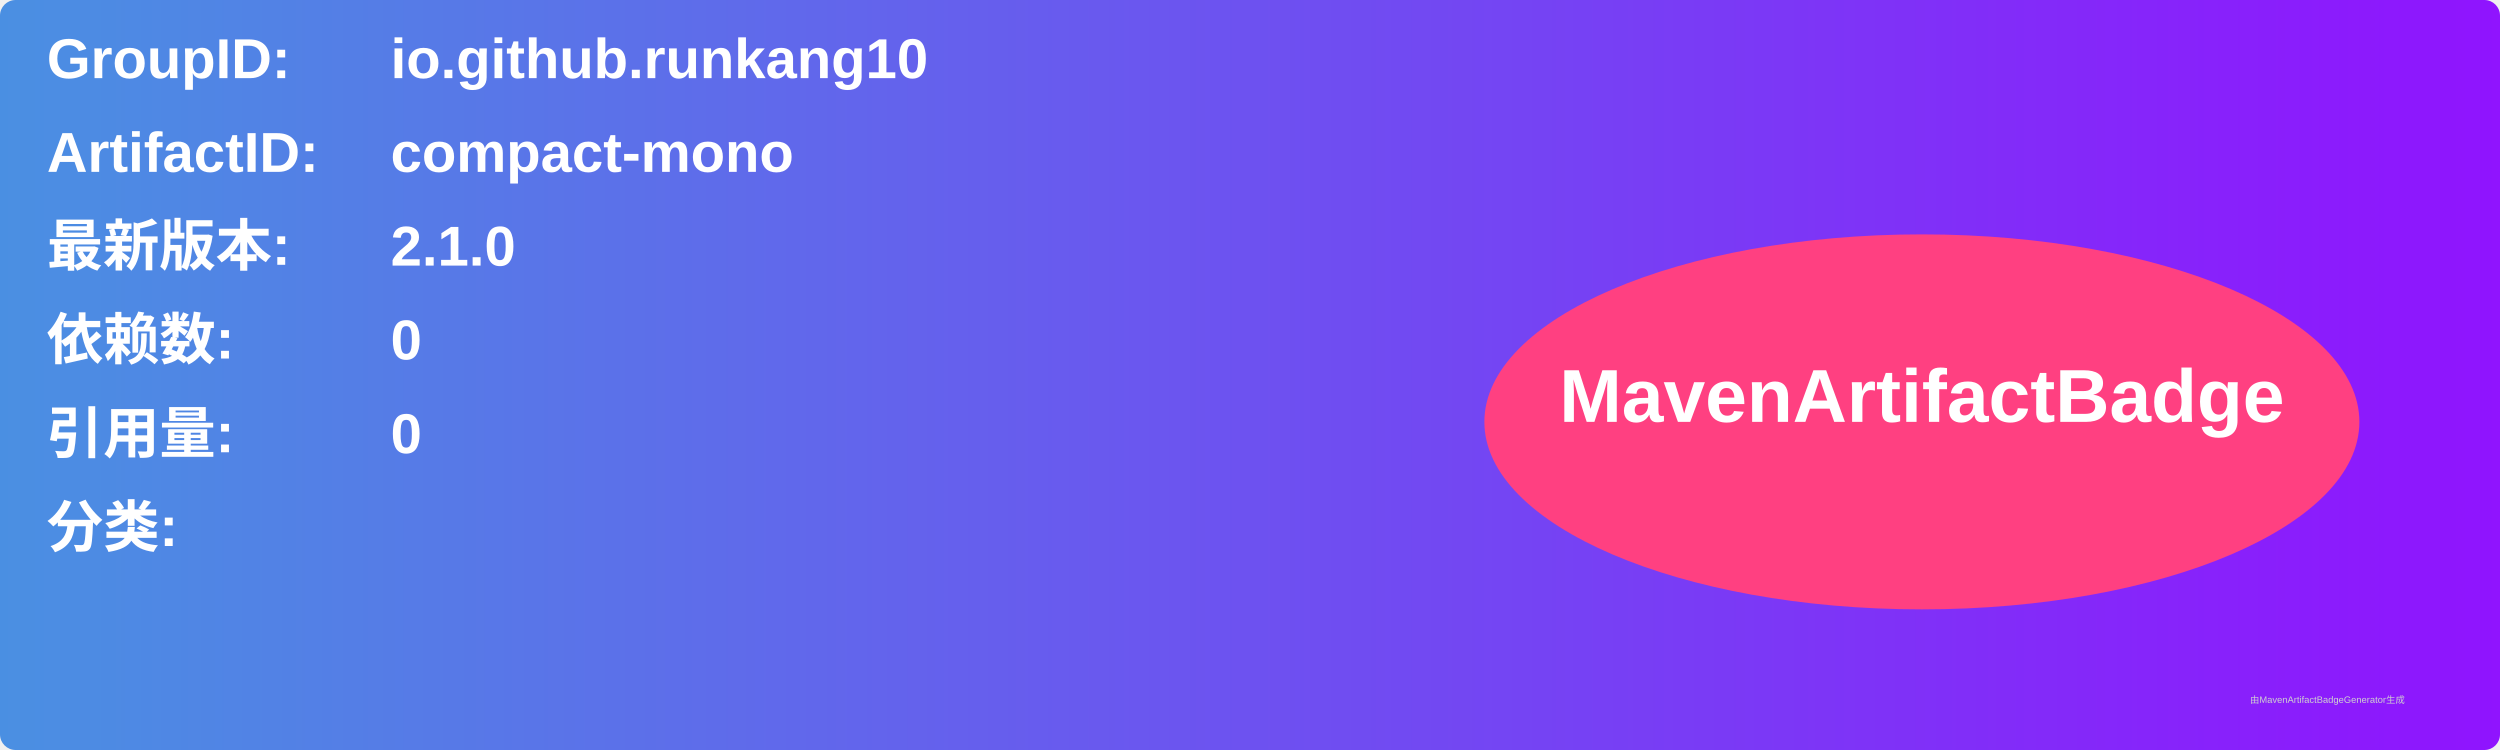
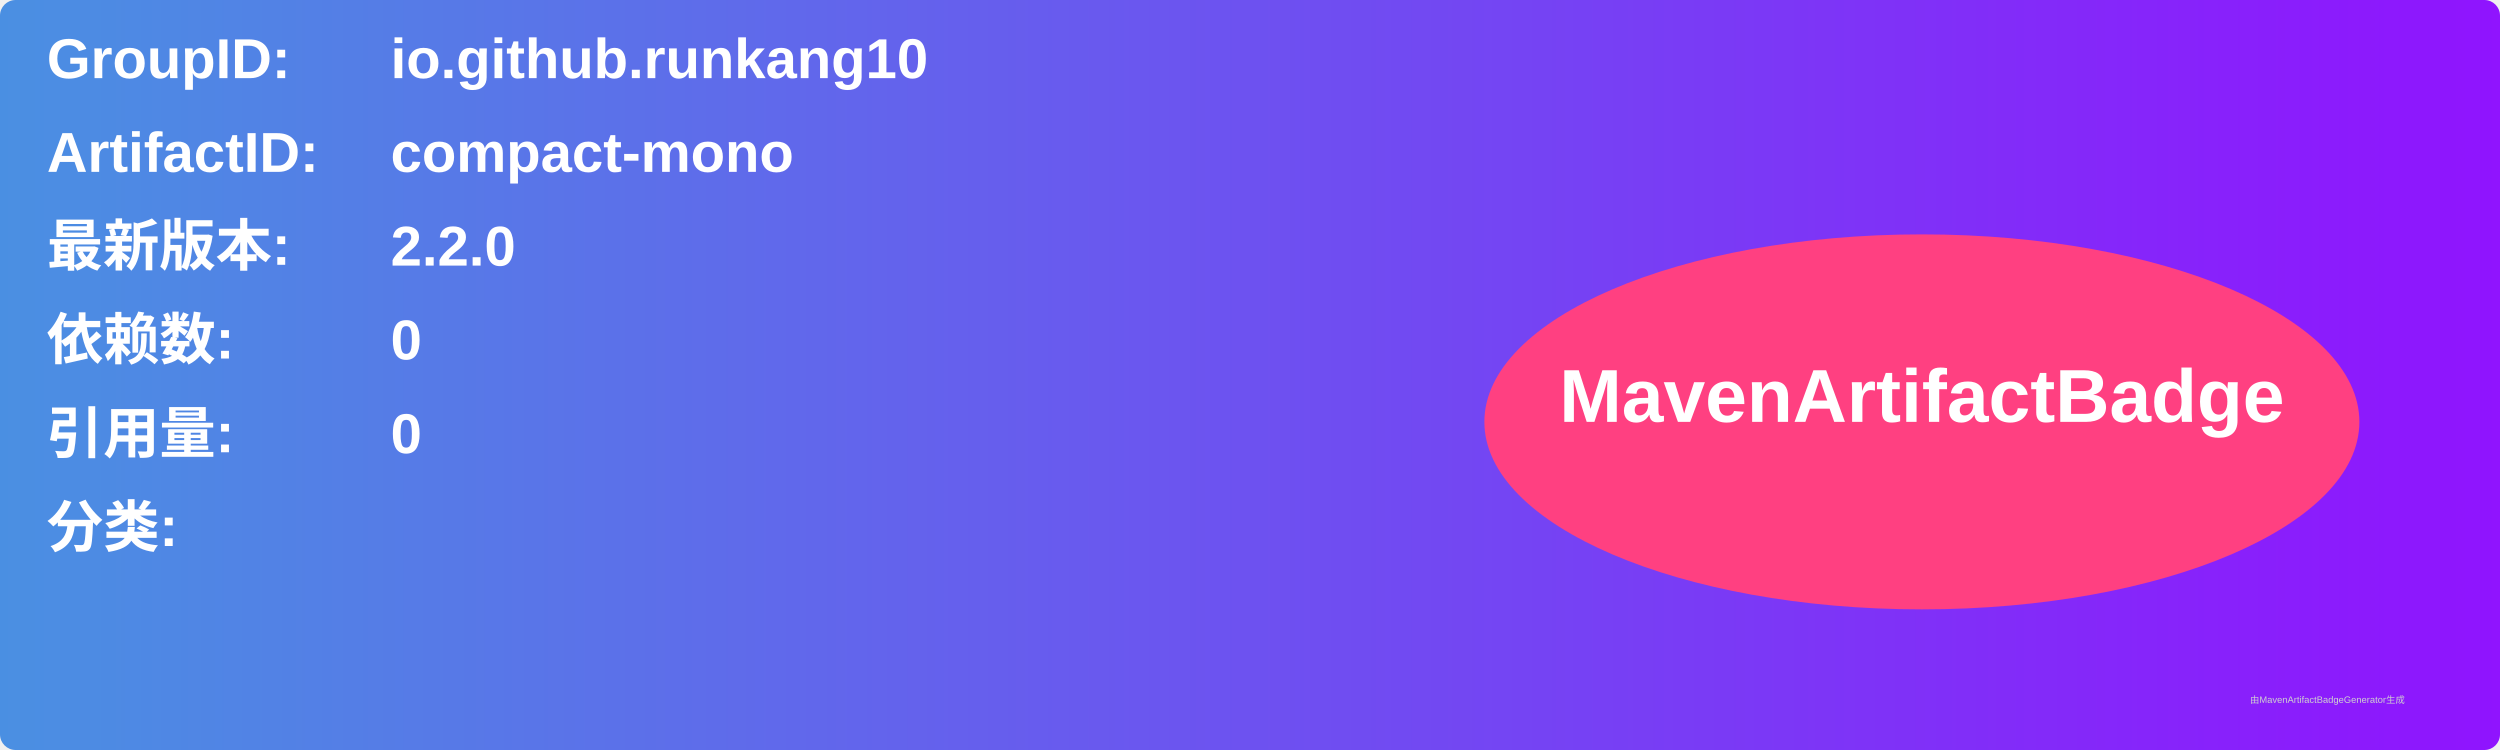
<svg xmlns="http://www.w3.org/2000/svg" width="800" height="240" viewBox="0 0 800 240">
  <linearGradient id="grad" x1="0%" y1="0%" x2="100%" y2="0%">
    <stop offset="0%" stop-color="#4a90e2" />
    <stop offset="100%" stop-color="#9013fe" />
  </linearGradient>
  <rect width="100%" height="100%" rx="5" ry="5" fill="url(#grad)" />
  <g transform="translate(15, 15)">
    <text x="0" y="10" font-family="Arial" font-size="18" fill="white" font-weight="bold" width="260">GroupID:</text>
    <text x="110" y="10" font-family="Arial" font-size="18" fill="white" font-weight="bold" width="460">io.github.runkang10</text>
    <text x="0" y="40" font-family="Arial" font-size="18" fill="white" font-weight="bold" width="260">ArtifactID:</text>
    <text x="110" y="40" font-family="Arial" font-size="18" fill="white" font-weight="bold" width="460">compact-mono</text>
    <text x="0" y="70" font-family="Arial" font-size="18" fill="white" font-weight="bold">最新版本:</text>
    <text x="110" y="70" font-family="Arial" font-size="18" fill="white" font-weight="bold">
-       <tspan font-weight="bold">2.1.0</tspan>
+       <tspan font-weight="bold">2.2.0</tspan>
    </text>
    <text x="0" y="100" font-family="Arial" font-size="18" fill="white" font-weight="bold">依赖数: </text>
    <text x="110" y="100" font-family="Arial" font-size="18" fill="white">
      <tspan font-weight="bold">0</tspan>
    </text>
    <text x="0" y="130" font-family="Arial" font-size="18" fill="white" font-weight="bold">引用量: </text>
    <text x="110" y="130" font-family="Arial" font-size="18" fill="white">
      <tspan font-weight="bold">0</tspan>
    </text>
    <text x="0" y="160" font-family="Arial" font-size="18" fill="white" font-weight="bold">分类:</text>
    <text x="10" y="190" font-family="Arial" font-size="10" fill="white">
      <tspan font-weight="bold" />
    </text>
    <ellipse cx="600" cy="120" rx="140" ry="60" fill="#ff4081" />
    <text x="600" y="120" text-anchor="middle" font-family="Arial" font-size="24" fill="white" font-weight="bold">MavenArtifactBadge</text>
  </g>
  <text x="720" y="225" font-family="Arial" font-size="3" fill="#d0d0d0">由MavenArtifactBadgeGenerator生成</text>
</svg>
